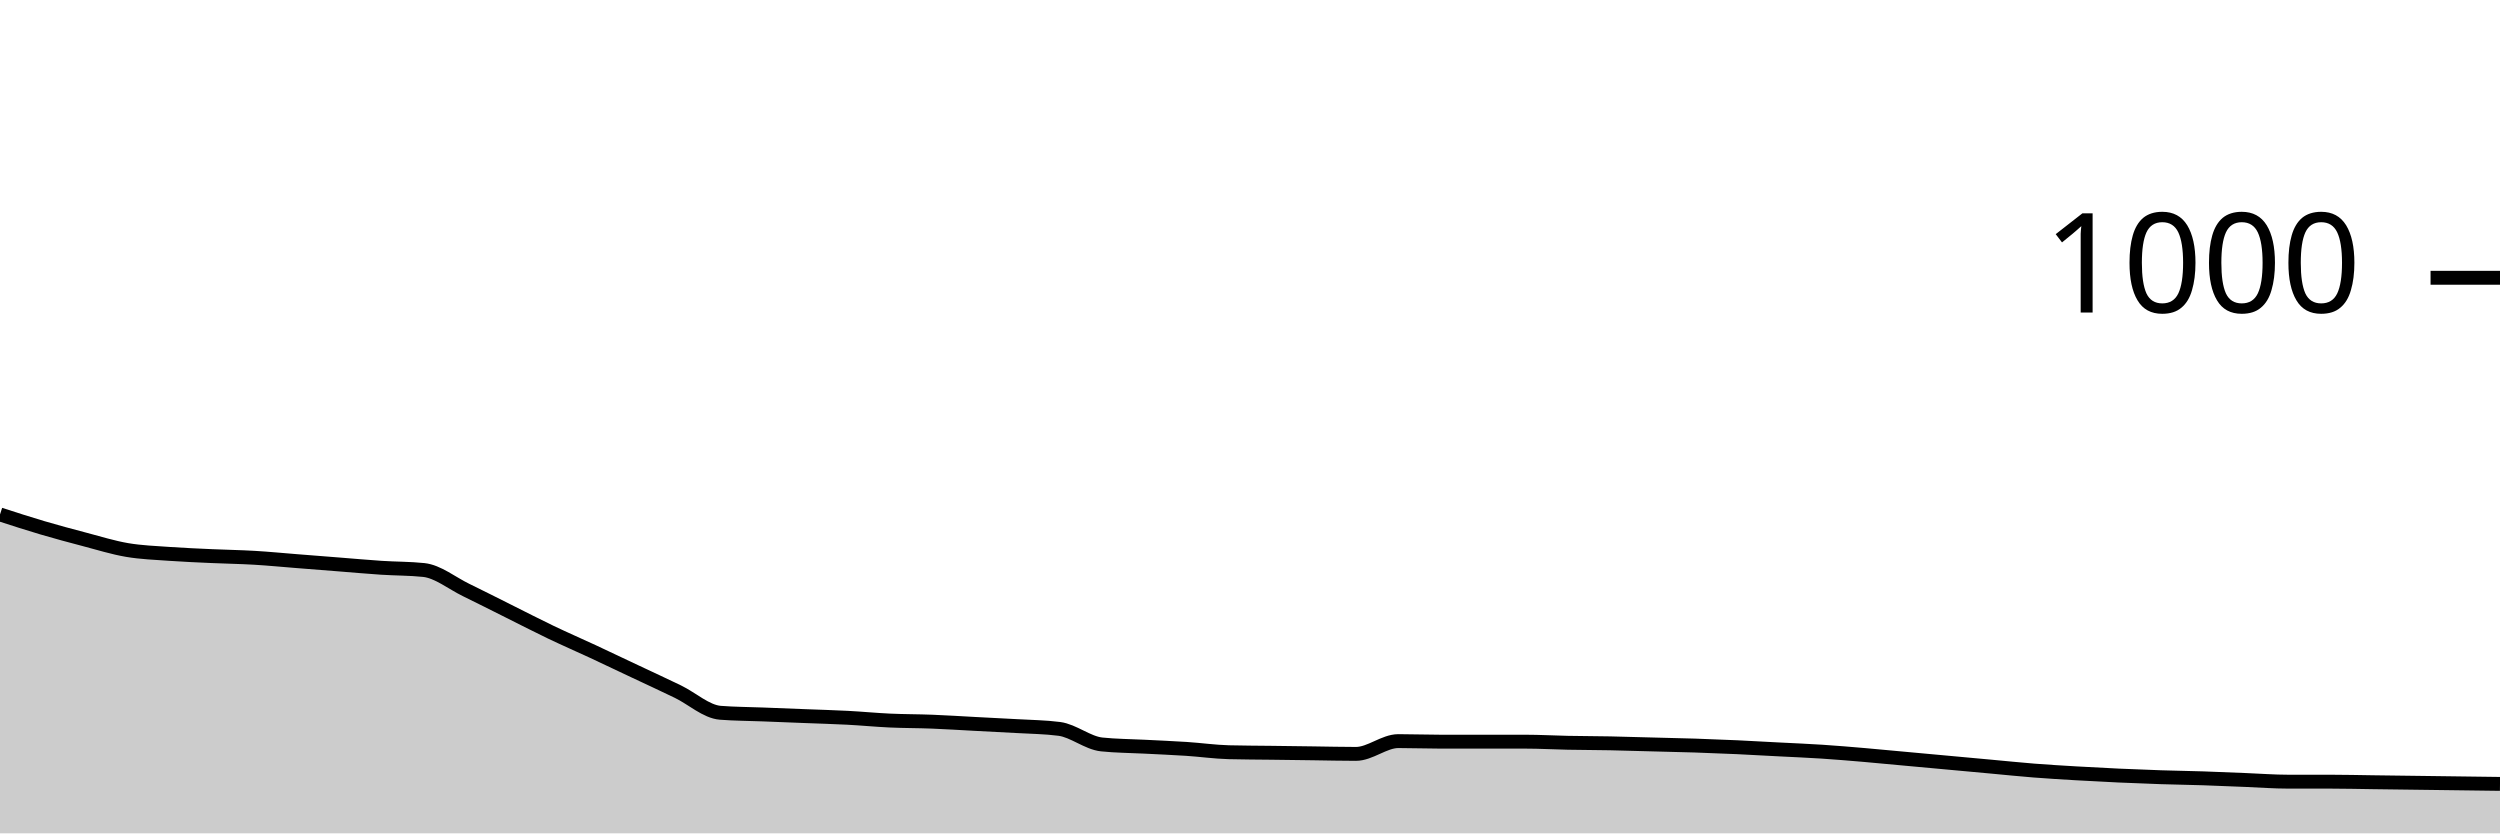
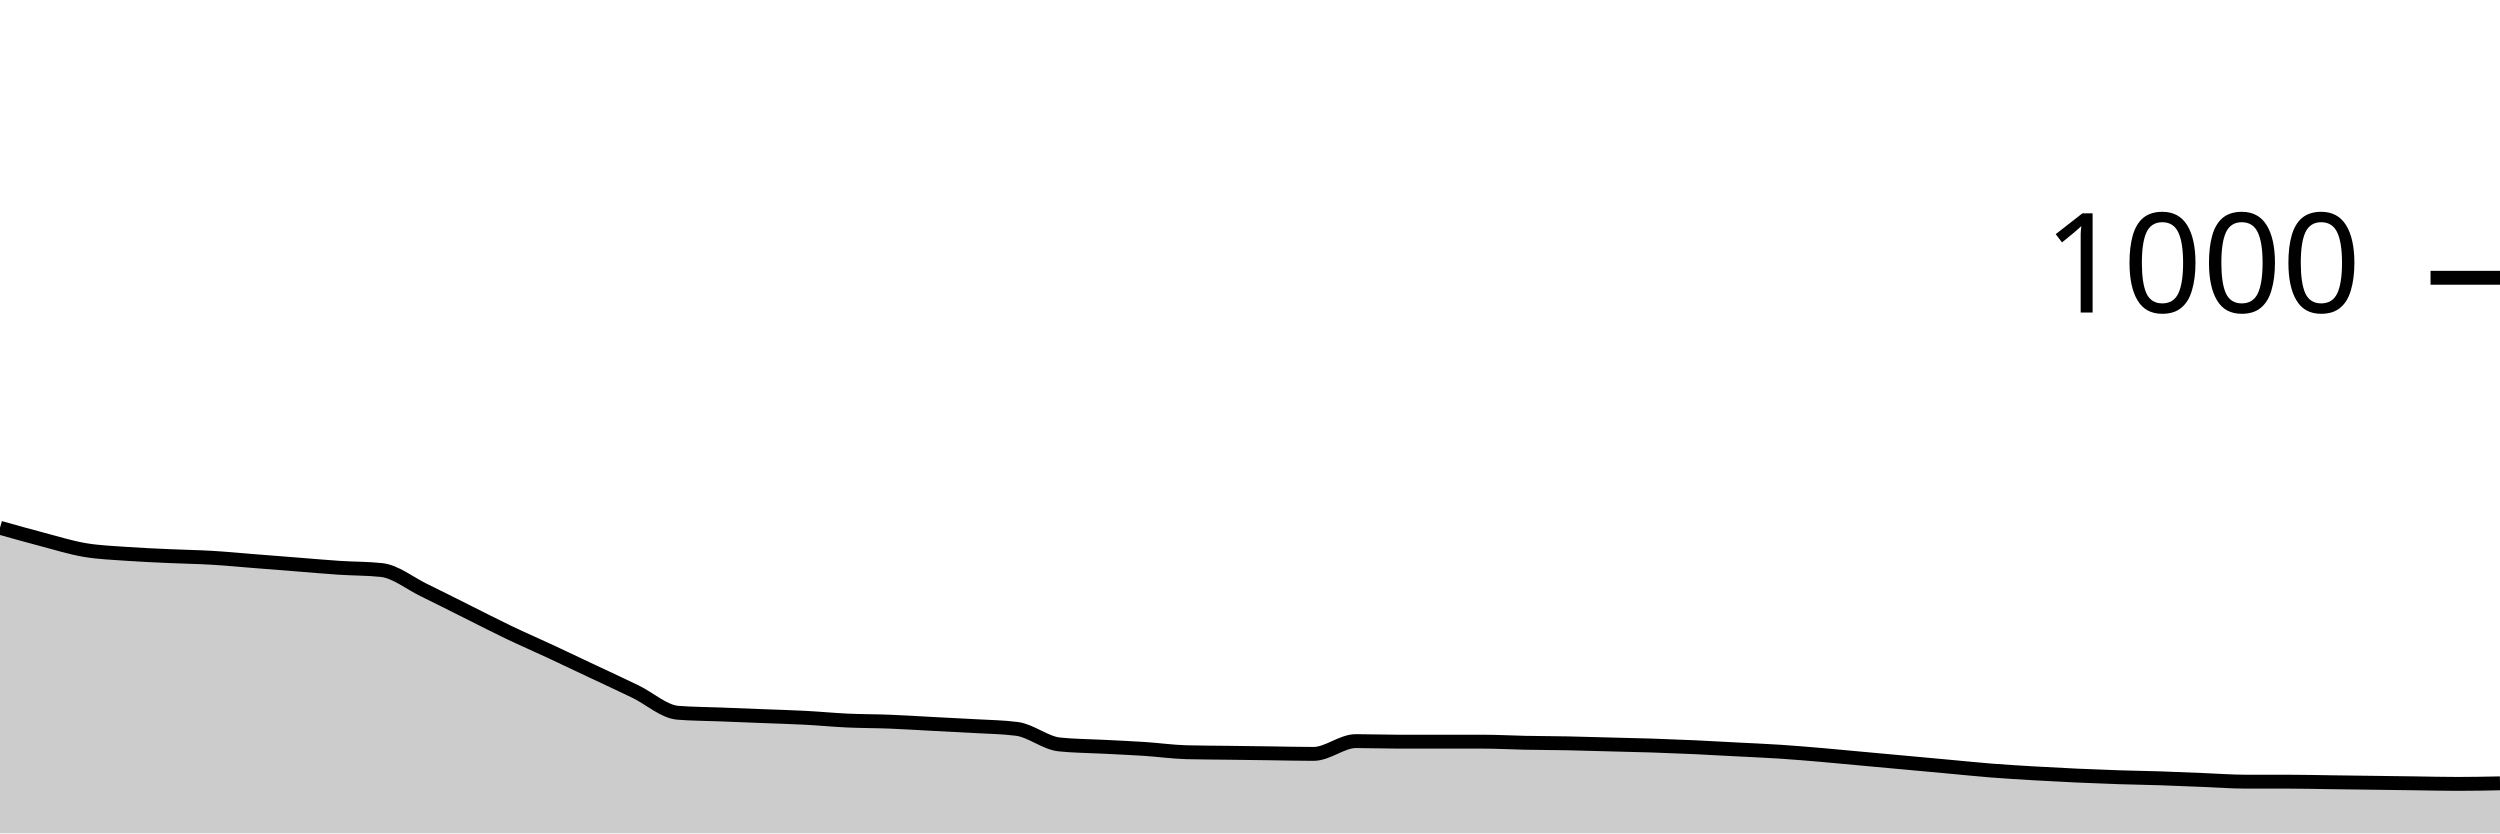
<svg xmlns="http://www.w3.org/2000/svg" viewBox="0 0 180 60">
  <g transform="translate(0,20)">
-     <path class="area" fill="rgba(0, 0, 0, 0.2)" d="M0,17.04C1.017,17.37,2.034,17.7,3.051,18C4.068,18.3,5.085,18.573,6.102,18.84C7.119,19.107,8.136,19.427,9.153,19.6C10.169,19.773,11.186,19.807,12.203,19.88C13.22,19.953,14.237,19.993,15.254,20.04C16.271,20.087,17.288,20.1,18.305,20.16C19.322,20.22,20.339,20.32,21.356,20.4C22.373,20.48,23.39,20.56,24.407,20.64C25.424,20.72,26.441,20.813,27.458,20.88C28.475,20.947,29.492,20.933,30.508,21.04C31.525,21.147,32.542,21.987,33.559,22.48C34.576,22.973,35.593,23.493,36.61,24C37.627,24.507,38.644,25.033,39.661,25.52C40.678,26.007,41.695,26.447,42.712,26.92C43.729,27.393,44.746,27.88,45.763,28.36C46.78,28.84,47.797,29.307,48.814,29.8C49.831,30.293,50.847,31.24,51.864,31.32C52.881,31.4,53.898,31.4,54.915,31.44C55.932,31.48,56.949,31.52,57.966,31.56C58.983,31.6,60,31.627,61.017,31.68C62.034,31.733,63.051,31.833,64.068,31.88C65.085,31.927,66.102,31.92,67.119,31.96C68.136,32,69.153,32.067,70.169,32.12C71.186,32.173,72.203,32.22,73.22,32.28C74.237,32.34,75.254,32.347,76.271,32.48C77.288,32.613,78.305,33.493,79.322,33.6C80.339,33.707,81.356,33.707,82.373,33.76C83.39,33.813,84.407,33.853,85.424,33.92C86.441,33.987,87.458,34.133,88.475,34.16C89.492,34.187,90.508,34.187,91.525,34.2C92.542,34.213,93.559,34.227,94.576,34.24C95.593,34.253,96.61,34.28,97.627,34.28C98.644,34.28,99.661,33.36,100.678,33.36C101.695,33.36,102.712,33.4,103.729,33.4C104.746,33.4,105.763,33.4,106.78,33.4C107.797,33.4,108.814,33.4,109.831,33.4C110.847,33.4,111.864,33.46,112.881,33.48C113.898,33.5,114.915,33.5,115.932,33.52C116.949,33.54,117.966,33.573,118.983,33.6C120,33.627,121.017,33.647,122.034,33.68C123.051,33.713,124.068,33.753,125.085,33.8C126.102,33.847,127.119,33.907,128.136,33.96C129.153,34.013,130.169,34.053,131.186,34.12C132.203,34.187,133.22,34.273,134.237,34.36C135.254,34.447,136.271,34.547,137.288,34.64C138.305,34.733,139.322,34.827,140.339,34.92C141.356,35.013,142.373,35.107,143.39,35.2C144.407,35.293,145.424,35.4,146.441,35.48C147.458,35.56,148.475,35.62,149.492,35.68C150.508,35.74,151.525,35.793,152.542,35.84C153.559,35.887,154.576,35.927,155.593,35.96C156.61,35.993,157.627,36.007,158.644,36.04C159.661,36.073,160.678,36.12,161.695,36.16C162.712,36.2,163.729,36.28,164.746,36.28C165.763,36.28,166.78,36.28,167.797,36.28C168.814,36.28,169.831,36.307,170.847,36.32C171.864,36.333,172.881,36.347,173.898,36.36C174.915,36.373,175.932,36.387,176.949,36.4C177.966,36.413,178.983,36.427,180,36.44L180,40C178.983,40,177.966,40,176.949,40C175.932,40,174.915,40,173.898,40C172.881,40,171.864,40,170.847,40C169.831,40,168.814,40,167.797,40C166.78,40,165.763,40,164.746,40C163.729,40,162.712,40,161.695,40C160.678,40,159.661,40,158.644,40C157.627,40,156.61,40,155.593,40C154.576,40,153.559,40,152.542,40C151.525,40,150.508,40,149.492,40C148.475,40,147.458,40,146.441,40C145.424,40,144.407,40,143.39,40C142.373,40,141.356,40,140.339,40C139.322,40,138.305,40,137.288,40C136.271,40,135.254,40,134.237,40C133.22,40,132.203,40,131.186,40C130.169,40,129.153,40,128.136,40C127.119,40,126.102,40,125.085,40C124.068,40,123.051,40,122.034,40C121.017,40,120,40,118.983,40C117.966,40,116.949,40,115.932,40C114.915,40,113.898,40,112.881,40C111.864,40,110.847,40,109.831,40C108.814,40,107.797,40,106.78,40C105.763,40,104.746,40,103.729,40C102.712,40,101.695,40,100.678,40C99.661,40,98.644,40,97.627,40C96.61,40,95.593,40,94.576,40C93.559,40,92.542,40,91.525,40C90.508,40,89.492,40,88.475,40C87.458,40,86.441,40,85.424,40C84.407,40,83.39,40,82.373,40C81.356,40,80.339,40,79.322,40C78.305,40,77.288,40,76.271,40C75.254,40,74.237,40,73.22,40C72.203,40,71.186,40,70.169,40C69.153,40,68.136,40,67.119,40C66.102,40,65.085,40,64.068,40C63.051,40,62.034,40,61.017,40C60,40,58.983,40,57.966,40C56.949,40,55.932,40,54.915,40C53.898,40,52.881,40,51.864,40C50.847,40,49.831,40,48.814,40C47.797,40,46.78,40,45.763,40C44.746,40,43.729,40,42.712,40C41.695,40,40.678,40,39.661,40C38.644,40,37.627,40,36.61,40C35.593,40,34.576,40,33.559,40C32.542,40,31.525,40,30.508,40C29.492,40,28.475,40,27.458,40C26.441,40,25.424,40,24.407,40C23.39,40,22.373,40,21.356,40C20.339,40,19.322,40,18.305,40C17.288,40,16.271,40,15.254,40C14.237,40,13.22,40,12.203,40C11.186,40,10.169,40,9.153,40C8.136,40,7.119,40,6.102,40C5.085,40,4.068,40,3.051,40C2.034,40,1.017,40,0,40Z" />
-     <path class="line" stroke="black" fill="none" d="M0,17.04C1.017,17.37,2.034,17.7,3.051,18C4.068,18.3,5.085,18.573,6.102,18.84C7.119,19.107,8.136,19.427,9.153,19.6C10.169,19.773,11.186,19.807,12.203,19.88C13.22,19.953,14.237,19.993,15.254,20.04C16.271,20.087,17.288,20.1,18.305,20.16C19.322,20.22,20.339,20.32,21.356,20.4C22.373,20.48,23.39,20.56,24.407,20.64C25.424,20.72,26.441,20.813,27.458,20.88C28.475,20.947,29.492,20.933,30.508,21.04C31.525,21.147,32.542,21.987,33.559,22.48C34.576,22.973,35.593,23.493,36.61,24C37.627,24.507,38.644,25.033,39.661,25.52C40.678,26.007,41.695,26.447,42.712,26.92C43.729,27.393,44.746,27.88,45.763,28.36C46.78,28.84,47.797,29.307,48.814,29.8C49.831,30.293,50.847,31.24,51.864,31.32C52.881,31.4,53.898,31.4,54.915,31.44C55.932,31.48,56.949,31.52,57.966,31.56C58.983,31.6,60,31.627,61.017,31.68C62.034,31.733,63.051,31.833,64.068,31.88C65.085,31.927,66.102,31.92,67.119,31.96C68.136,32,69.153,32.067,70.169,32.12C71.186,32.173,72.203,32.22,73.22,32.28C74.237,32.34,75.254,32.347,76.271,32.48C77.288,32.613,78.305,33.493,79.322,33.6C80.339,33.707,81.356,33.707,82.373,33.76C83.39,33.813,84.407,33.853,85.424,33.92C86.441,33.987,87.458,34.133,88.475,34.16C89.492,34.187,90.508,34.187,91.525,34.2C92.542,34.213,93.559,34.227,94.576,34.24C95.593,34.253,96.61,34.28,97.627,34.28C98.644,34.28,99.661,33.36,100.678,33.36C101.695,33.36,102.712,33.4,103.729,33.4C104.746,33.4,105.763,33.4,106.78,33.4C107.797,33.4,108.814,33.4,109.831,33.4C110.847,33.4,111.864,33.46,112.881,33.48C113.898,33.5,114.915,33.5,115.932,33.52C116.949,33.54,117.966,33.573,118.983,33.6C120,33.627,121.017,33.647,122.034,33.68C123.051,33.713,124.068,33.753,125.085,33.8C126.102,33.847,127.119,33.907,128.136,33.96C129.153,34.013,130.169,34.053,131.186,34.12C132.203,34.187,133.22,34.273,134.237,34.36C135.254,34.447,136.271,34.547,137.288,34.64C138.305,34.733,139.322,34.827,140.339,34.92C141.356,35.013,142.373,35.107,143.39,35.2C144.407,35.293,145.424,35.4,146.441,35.48C147.458,35.56,148.475,35.62,149.492,35.68C150.508,35.74,151.525,35.793,152.542,35.84C153.559,35.887,154.576,35.927,155.593,35.96C156.61,35.993,157.627,36.007,158.644,36.04C159.661,36.073,160.678,36.12,161.695,36.16C162.712,36.2,163.729,36.28,164.746,36.28C165.763,36.28,166.78,36.28,167.797,36.28C168.814,36.28,169.831,36.307,170.847,36.32C171.864,36.333,172.881,36.347,173.898,36.36C174.915,36.373,175.932,36.387,176.949,36.4C177.966,36.413,178.983,36.427,180,36.44" />
+     <path class="area" fill="rgba(0, 0, 0, 0.2)" d="M0,18C1.017,18.287,2.034,18.573,3.051,18.84C4.068,19.107,5.085,19.427,6.102,19.6C7.119,19.773,8.136,19.807,9.153,19.88C10.169,19.953,11.186,19.993,12.203,20.04C13.22,20.087,14.237,20.1,15.254,20.16C16.271,20.22,17.288,20.32,18.305,20.4C19.322,20.48,20.339,20.56,21.356,20.64C22.373,20.72,23.39,20.813,24.407,20.88C25.424,20.947,26.441,20.933,27.458,21.04C28.475,21.147,29.492,21.987,30.508,22.48C31.525,22.973,32.542,23.493,33.559,24C34.576,24.507,35.593,25.033,36.61,25.52C37.627,26.007,38.644,26.447,39.661,26.92C40.678,27.393,41.695,27.88,42.712,28.36C43.729,28.84,44.746,29.307,45.763,29.8C46.78,30.293,47.797,31.24,48.814,31.32C49.831,31.4,50.847,31.4,51.864,31.44C52.881,31.48,53.898,31.52,54.915,31.56C55.932,31.6,56.949,31.627,57.966,31.68C58.983,31.733,60,31.833,61.017,31.88C62.034,31.927,63.051,31.92,64.068,31.96C65.085,32,66.102,32.067,67.119,32.12C68.136,32.173,69.153,32.22,70.169,32.28C71.186,32.34,72.203,32.347,73.22,32.48C74.237,32.613,75.254,33.493,76.271,33.6C77.288,33.707,78.305,33.707,79.322,33.76C80.339,33.813,81.356,33.853,82.373,33.92C83.39,33.987,84.407,34.133,85.424,34.16C86.441,34.187,87.458,34.187,88.475,34.2C89.492,34.213,90.508,34.227,91.525,34.24C92.542,34.253,93.559,34.28,94.576,34.28C95.593,34.28,96.61,33.36,97.627,33.36C98.644,33.36,99.661,33.4,100.678,33.4C101.695,33.4,102.712,33.4,103.729,33.4C104.746,33.4,105.763,33.4,106.78,33.4C107.797,33.4,108.814,33.46,109.831,33.48C110.847,33.5,111.864,33.5,112.881,33.52C113.898,33.54,114.915,33.573,115.932,33.6C116.949,33.627,117.966,33.647,118.983,33.68C120,33.713,121.017,33.753,122.034,33.8C123.051,33.847,124.068,33.907,125.085,33.96C126.102,34.013,127.119,34.053,128.136,34.12C129.153,34.187,130.169,34.273,131.186,34.36C132.203,34.447,133.22,34.547,134.237,34.64C135.254,34.733,136.271,34.827,137.288,34.92C138.305,35.013,139.322,35.107,140.339,35.2C141.356,35.293,142.373,35.4,143.39,35.48C144.407,35.56,145.424,35.62,146.441,35.68C147.458,35.74,148.475,35.793,149.492,35.84C150.508,35.887,151.525,35.927,152.542,35.96C153.559,35.993,154.576,36.007,155.593,36.04C156.61,36.073,157.627,36.12,158.644,36.16C159.661,36.2,160.678,36.28,161.695,36.28C162.712,36.28,163.729,36.28,164.746,36.28C165.763,36.28,166.78,36.307,167.797,36.32C168.814,36.333,169.831,36.347,170.847,36.36C171.864,36.373,172.881,36.387,173.898,36.4C174.915,36.413,175.932,36.44,176.949,36.44C177.966,36.44,178.983,36.42,180,36.4L180,40C178.983,40,177.966,40,176.949,40C175.932,40,174.915,40,173.898,40C172.881,40,171.864,40,170.847,40C169.831,40,168.814,40,167.797,40C166.78,40,165.763,40,164.746,40C163.729,40,162.712,40,161.695,40C160.678,40,159.661,40,158.644,40C157.627,40,156.61,40,155.593,40C154.576,40,153.559,40,152.542,40C151.525,40,150.508,40,149.492,40C148.475,40,147.458,40,146.441,40C145.424,40,144.407,40,143.39,40C142.373,40,141.356,40,140.339,40C139.322,40,138.305,40,137.288,40C136.271,40,135.254,40,134.237,40C133.22,40,132.203,40,131.186,40C130.169,40,129.153,40,128.136,40C127.119,40,126.102,40,125.085,40C124.068,40,123.051,40,122.034,40C121.017,40,120,40,118.983,40C117.966,40,116.949,40,115.932,40C114.915,40,113.898,40,112.881,40C111.864,40,110.847,40,109.831,40C108.814,40,107.797,40,106.78,40C105.763,40,104.746,40,103.729,40C102.712,40,101.695,40,100.678,40C99.661,40,98.644,40,97.627,40C96.61,40,95.593,40,94.576,40C93.559,40,92.542,40,91.525,40C90.508,40,89.492,40,88.475,40C87.458,40,86.441,40,85.424,40C84.407,40,83.39,40,82.373,40C81.356,40,80.339,40,79.322,40C78.305,40,77.288,40,76.271,40C75.254,40,74.237,40,73.22,40C72.203,40,71.186,40,70.169,40C69.153,40,68.136,40,67.119,40C66.102,40,65.085,40,64.068,40C63.051,40,62.034,40,61.017,40C60,40,58.983,40,57.966,40C56.949,40,55.932,40,54.915,40C53.898,40,52.881,40,51.864,40C50.847,40,49.831,40,48.814,40C47.797,40,46.78,40,45.763,40C44.746,40,43.729,40,42.712,40C41.695,40,40.678,40,39.661,40C38.644,40,37.627,40,36.61,40C35.593,40,34.576,40,33.559,40C32.542,40,31.525,40,30.508,40C29.492,40,28.475,40,27.458,40C26.441,40,25.424,40,24.407,40C23.39,40,22.373,40,21.356,40C20.339,40,19.322,40,18.305,40C17.288,40,16.271,40,15.254,40C14.237,40,13.22,40,12.203,40C11.186,40,10.169,40,9.153,40C8.136,40,7.119,40,6.102,40C5.085,40,4.068,40,3.051,40C2.034,40,1.017,40,0,40Z" />
+     <path class="line" stroke="black" fill="none" d="M0,18C1.017,18.287,2.034,18.573,3.051,18.84C4.068,19.107,5.085,19.427,6.102,19.6C7.119,19.773,8.136,19.807,9.153,19.88C10.169,19.953,11.186,19.993,12.203,20.04C13.22,20.087,14.237,20.1,15.254,20.16C16.271,20.22,17.288,20.32,18.305,20.4C19.322,20.48,20.339,20.56,21.356,20.64C22.373,20.72,23.39,20.813,24.407,20.88C25.424,20.947,26.441,20.933,27.458,21.04C28.475,21.147,29.492,21.987,30.508,22.48C31.525,22.973,32.542,23.493,33.559,24C34.576,24.507,35.593,25.033,36.61,25.52C37.627,26.007,38.644,26.447,39.661,26.92C40.678,27.393,41.695,27.88,42.712,28.36C43.729,28.84,44.746,29.307,45.763,29.8C46.78,30.293,47.797,31.24,48.814,31.32C49.831,31.4,50.847,31.4,51.864,31.44C52.881,31.48,53.898,31.52,54.915,31.56C55.932,31.6,56.949,31.627,57.966,31.68C58.983,31.733,60,31.833,61.017,31.88C62.034,31.927,63.051,31.92,64.068,31.96C65.085,32,66.102,32.067,67.119,32.12C68.136,32.173,69.153,32.22,70.169,32.28C71.186,32.34,72.203,32.347,73.22,32.48C74.237,32.613,75.254,33.493,76.271,33.6C77.288,33.707,78.305,33.707,79.322,33.76C80.339,33.813,81.356,33.853,82.373,33.92C83.39,33.987,84.407,34.133,85.424,34.16C86.441,34.187,87.458,34.187,88.475,34.2C89.492,34.213,90.508,34.227,91.525,34.24C92.542,34.253,93.559,34.28,94.576,34.28C95.593,34.28,96.61,33.36,97.627,33.36C98.644,33.36,99.661,33.4,100.678,33.4C101.695,33.4,102.712,33.4,103.729,33.4C104.746,33.4,105.763,33.4,106.78,33.4C107.797,33.4,108.814,33.46,109.831,33.48C110.847,33.5,111.864,33.5,112.881,33.52C113.898,33.54,114.915,33.573,115.932,33.6C116.949,33.627,117.966,33.647,118.983,33.68C120,33.713,121.017,33.753,122.034,33.8C123.051,33.847,124.068,33.907,125.085,33.96C126.102,34.013,127.119,34.053,128.136,34.12C129.153,34.187,130.169,34.273,131.186,34.36C132.203,34.447,133.22,34.547,134.237,34.64C135.254,34.733,136.271,34.827,137.288,34.92C138.305,35.013,139.322,35.107,140.339,35.2C141.356,35.293,142.373,35.4,143.39,35.48C144.407,35.56,145.424,35.62,146.441,35.68C147.458,35.74,148.475,35.793,149.492,35.84C150.508,35.887,151.525,35.927,152.542,35.96C153.559,35.993,154.576,36.007,155.593,36.04C156.61,36.073,157.627,36.12,158.644,36.16C159.661,36.2,160.678,36.28,161.695,36.28C162.712,36.28,163.729,36.28,164.746,36.28C165.763,36.28,166.78,36.307,167.797,36.32C168.814,36.333,169.831,36.347,170.847,36.36C171.864,36.373,172.881,36.387,173.898,36.4C174.915,36.413,175.932,36.44,176.949,36.44C177.966,36.44,178.983,36.42,180,36.4" />
    <path class="axis-ceiling" stroke-width="1" stroke="black" fill="none" d="M175,0L180,0" />
    <text class="axis-ceiling-label" font-family="sans-serif" text-anchor="end" font-size="10px" x="170" y="2.5">1000</text>
  </g>
</svg>
